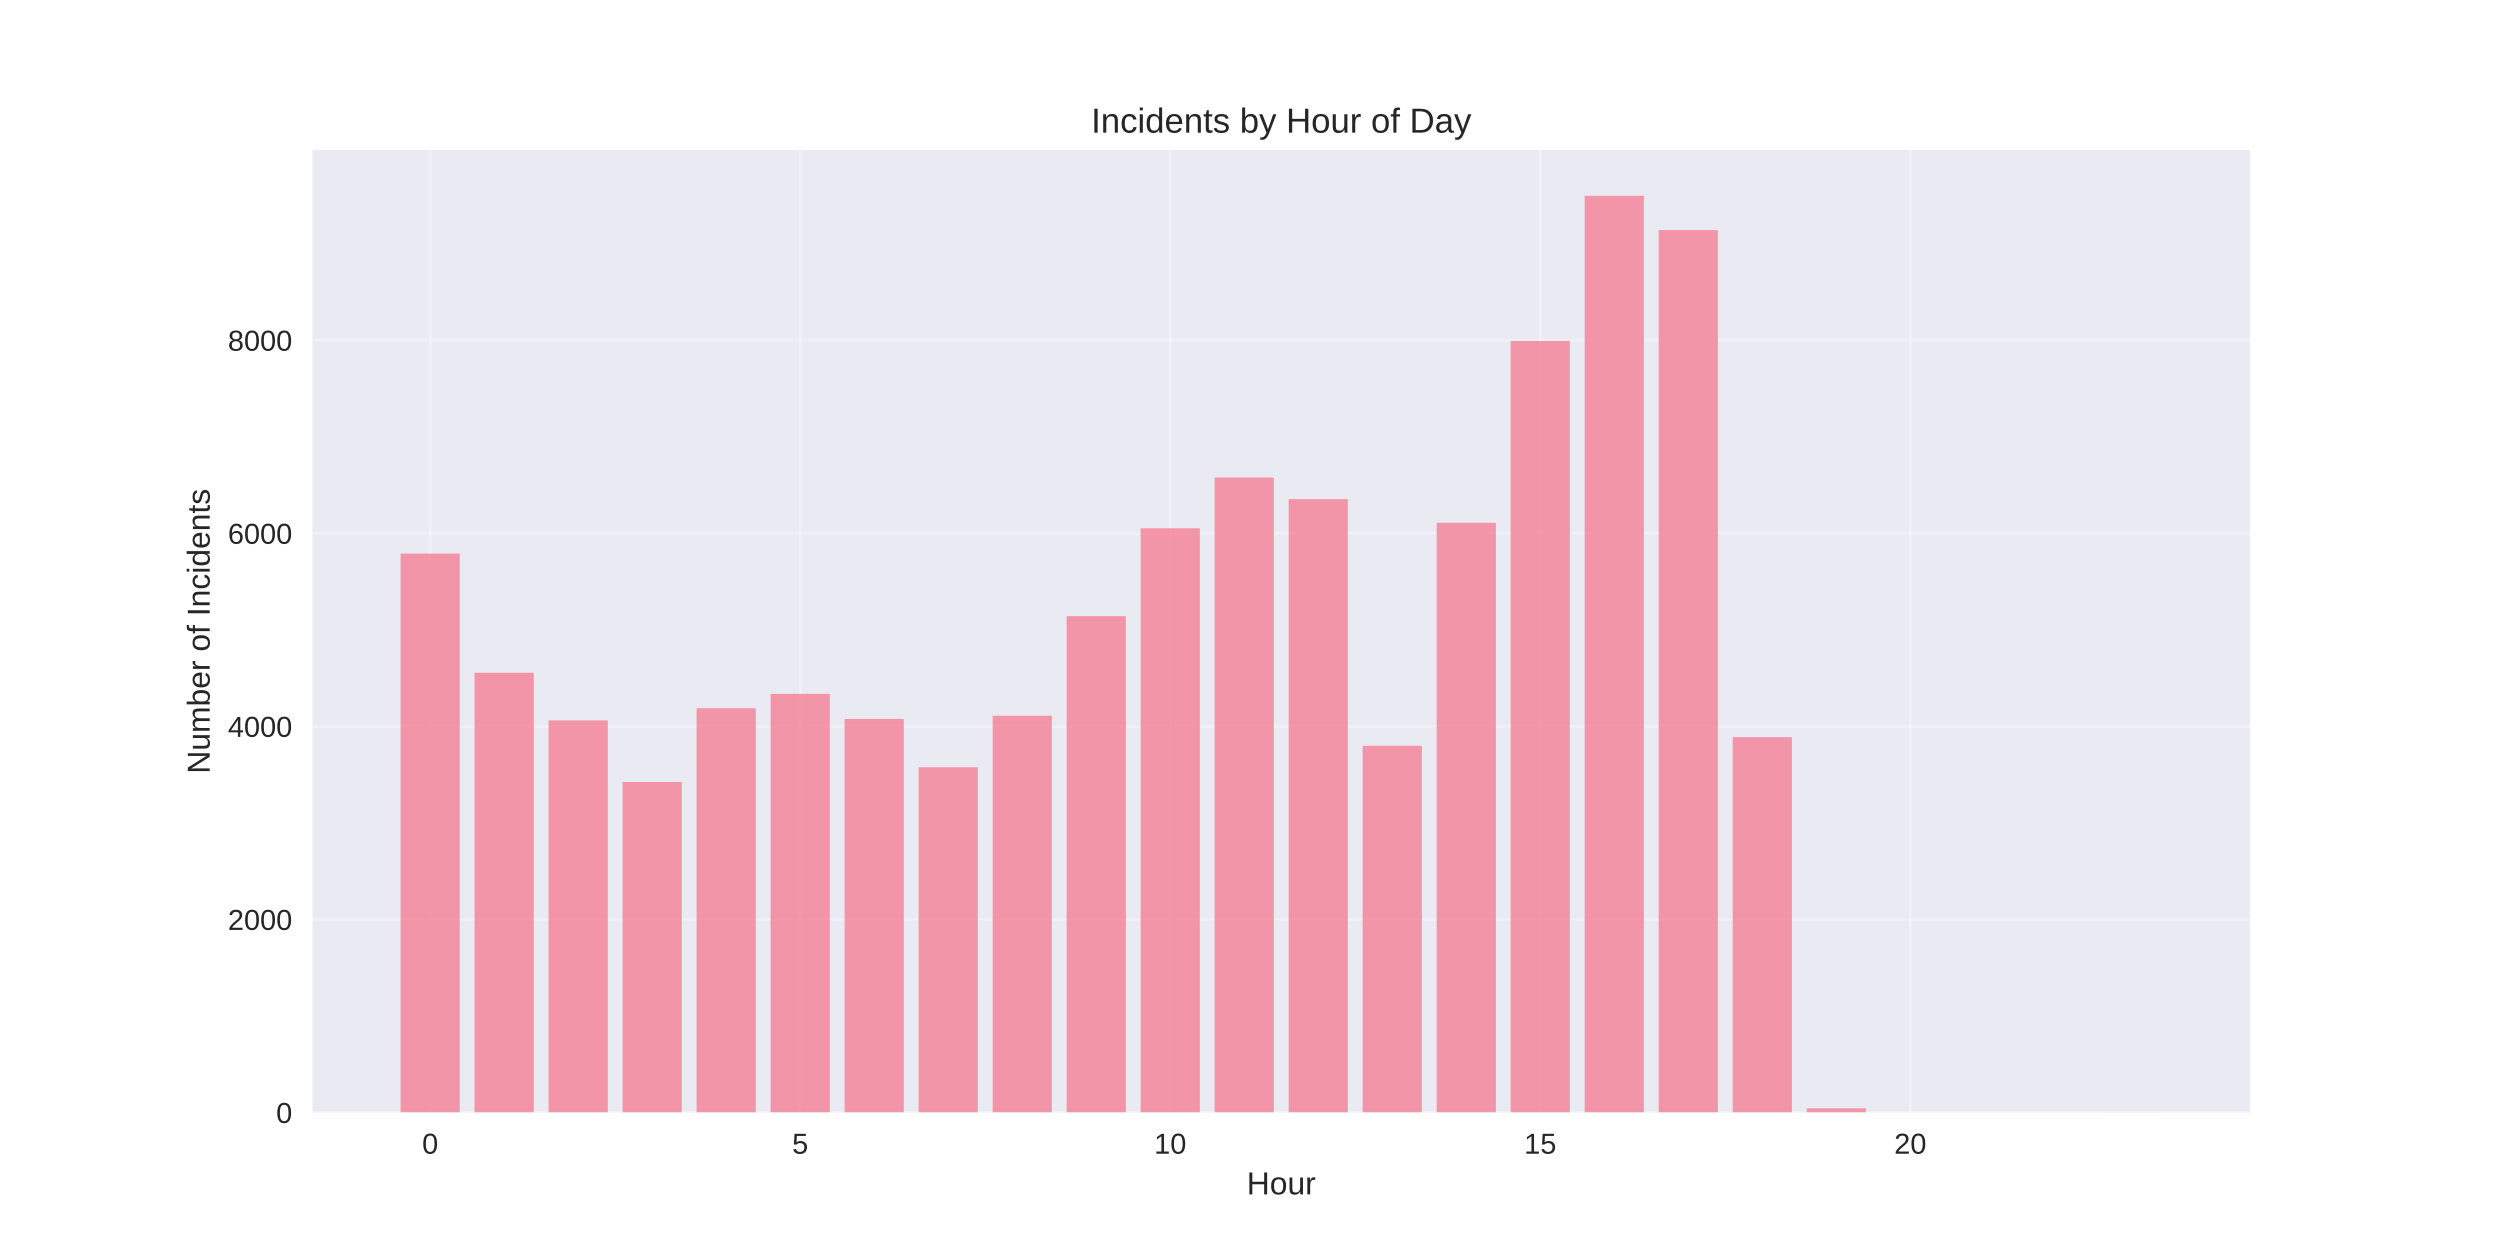
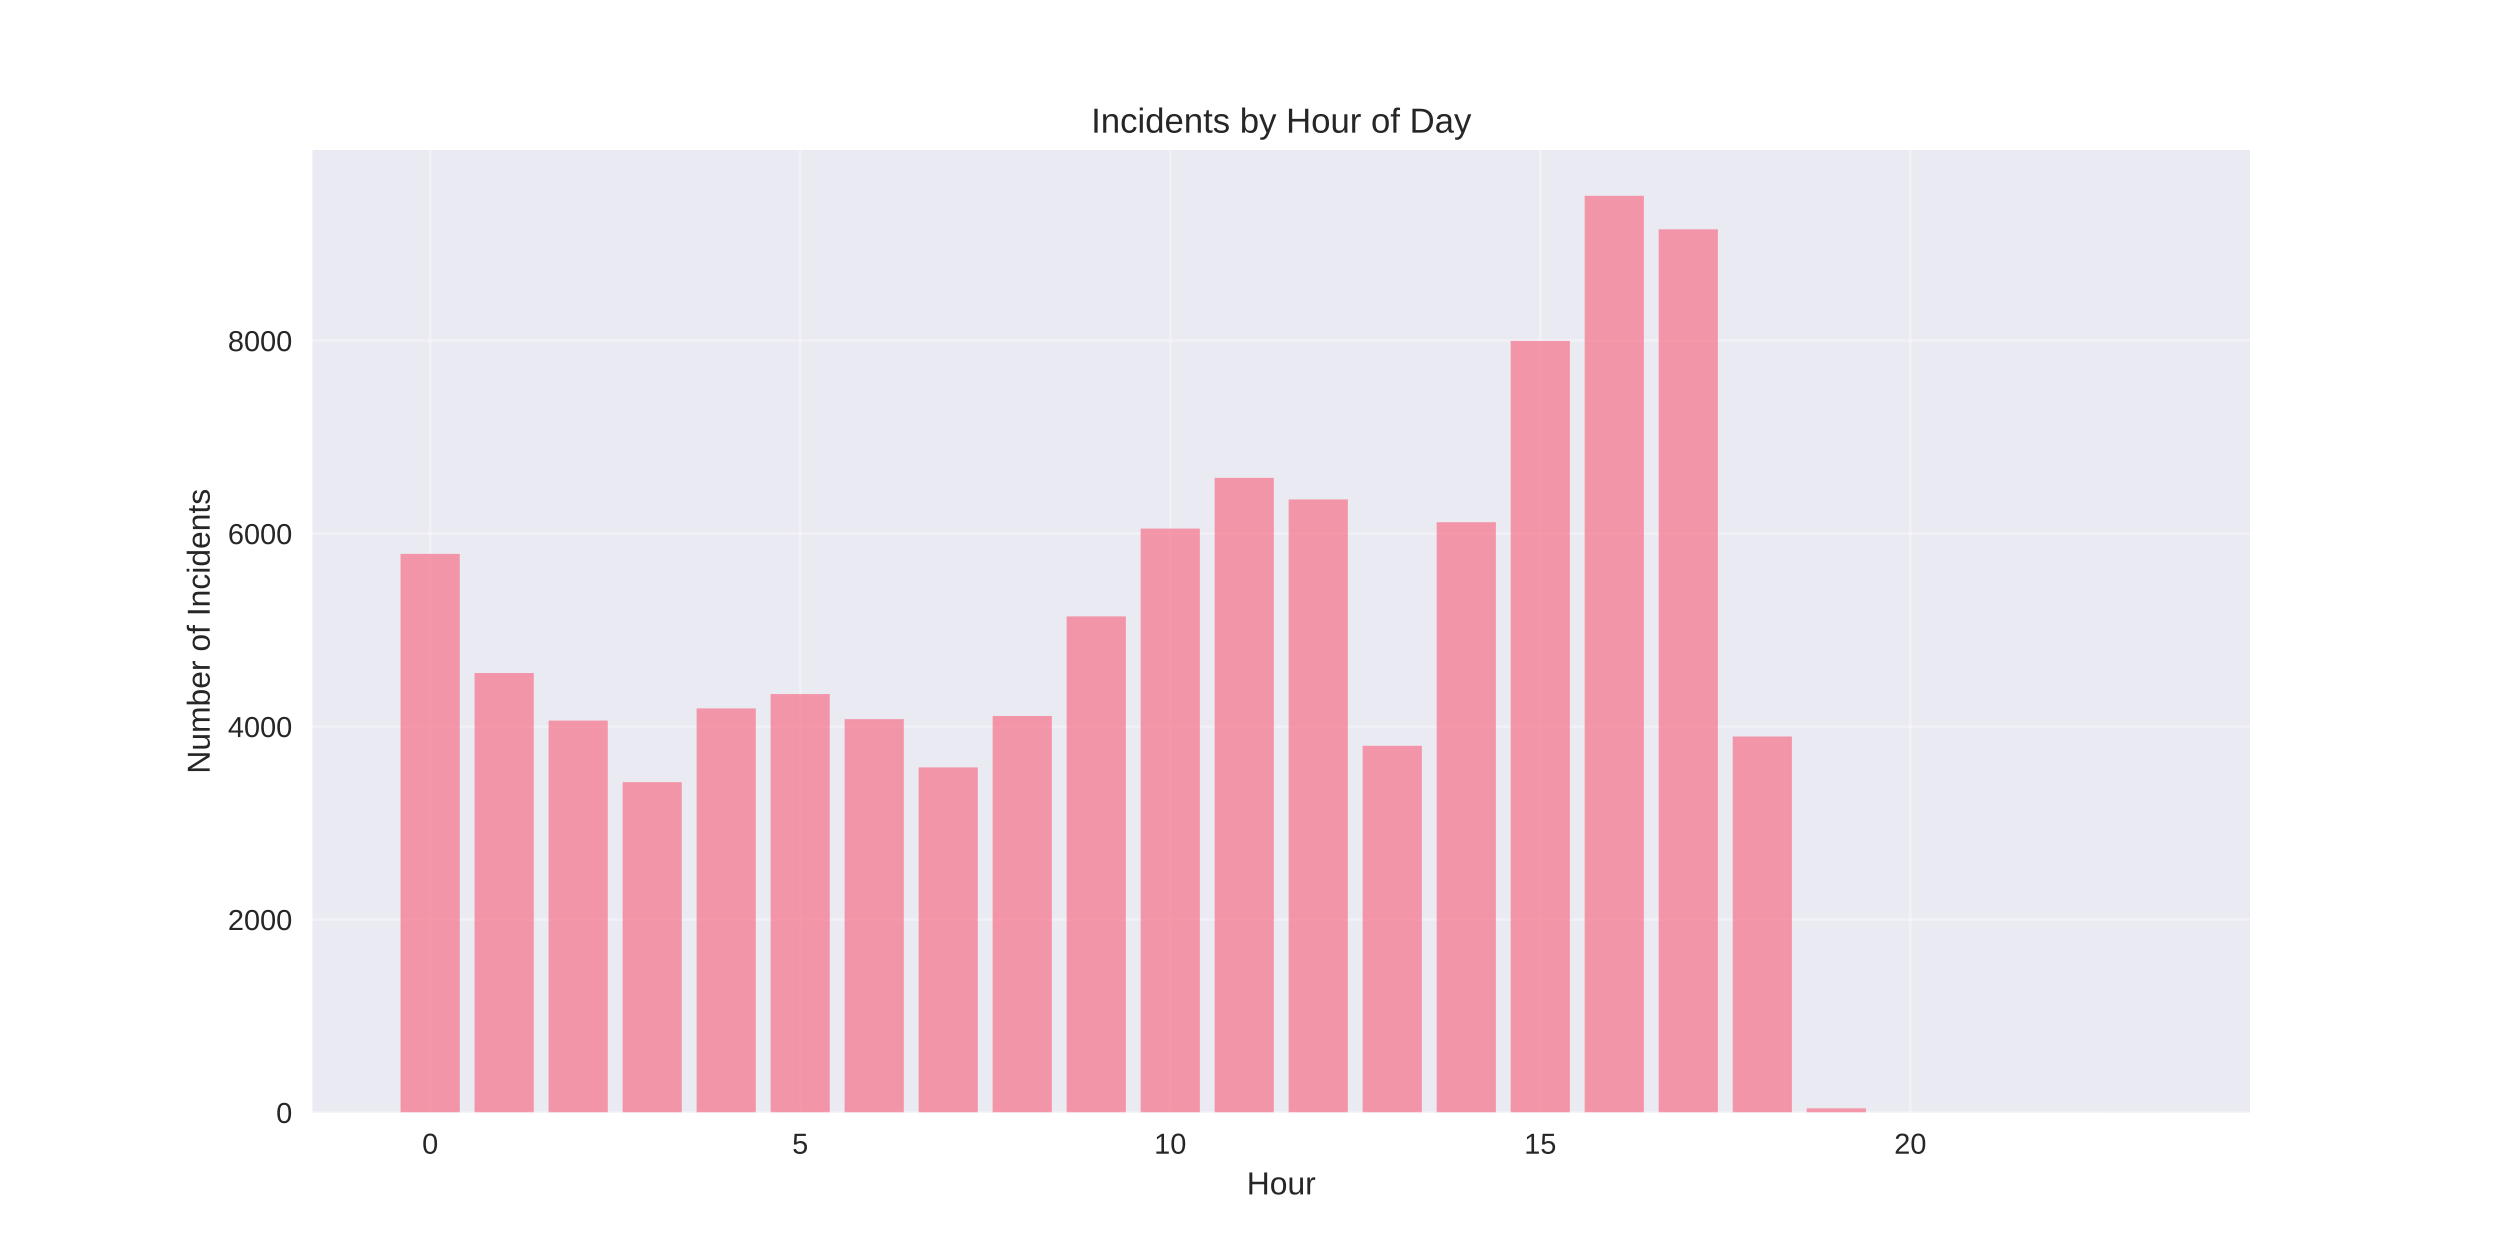
<svg xmlns="http://www.w3.org/2000/svg" width="864pt" height="432pt" viewBox="0 0 864 432" version="1.1">
  <defs>
    <style type="text/css">*{stroke-linejoin: round; stroke-linecap: butt}</style>
  </defs>
  <g id="figure_1">
    <g id="patch_1">
      <path d="M 0 432  L 864 432  L 864 0  L 0 0  z " style="fill: #ffffff" />
    </g>
    <g id="axes_1">
      <g id="patch_2">
        <path d="M 108 384.48  L 777.6 384.48  L 777.6 51.84  L 108 51.84  z " style="fill: #eaeaf2" />
      </g>
      <g id="matplotlib.axis_1">
        <g id="xtick_1">
          <g id="line2d_1">
-             <path d="M 148.667 384.48  L 148.667 51.84  " clip-path="url(#p14578c7f43)" style="fill: none; stroke: #ffffff; stroke-opacity: 0.3; stroke-linecap: round" />
+             <path d="M 148.667 384.48  L 148.667 51.84  " clip-path="url(#p88b08edf4d)" style="fill: none; stroke: #ffffff; stroke-opacity: 0.3; stroke-linecap: round" />
          </g>
          <g id="line2d_2" />
          <g id="text_1">
            <text style="fill: #262626; font: 10px 'Arial', 'Liberation Sans', 'DejaVu Sans', 'Bitstream Vera Sans', sans-serif; text-anchor: middle" x="148.667" y="398.727" transform="rotate(-0 148.6671 398.7269)">0</text>
          </g>
        </g>
        <g id="xtick_2">
          <g id="line2d_3">
-             <path d="M 276.551 384.48  L 276.551 51.84  " clip-path="url(#p14578c7f43)" style="fill: none; stroke: #ffffff; stroke-opacity: 0.3; stroke-linecap: round" />
+             <path d="M 276.551 384.48  L 276.551 51.84  " clip-path="url(#p88b08edf4d)" style="fill: none; stroke: #ffffff; stroke-opacity: 0.3; stroke-linecap: round" />
          </g>
          <g id="line2d_4" />
          <g id="text_2">
            <text style="fill: #262626; font: 10px 'Arial', 'Liberation Sans', 'DejaVu Sans', 'Bitstream Vera Sans', sans-serif; text-anchor: middle" x="276.551" y="398.727" transform="rotate(-0 276.551 398.7269)">5</text>
          </g>
        </g>
        <g id="xtick_3">
          <g id="line2d_5">
-             <path d="M 404.435 384.48  L 404.435 51.84  " clip-path="url(#p14578c7f43)" style="fill: none; stroke: #ffffff; stroke-opacity: 0.3; stroke-linecap: round" />
+             <path d="M 404.435 384.48  L 404.435 51.84  " clip-path="url(#p88b08edf4d)" style="fill: none; stroke: #ffffff; stroke-opacity: 0.3; stroke-linecap: round" />
          </g>
          <g id="line2d_6" />
          <g id="text_3">
            <text style="fill: #262626; font: 10px 'Arial', 'Liberation Sans', 'DejaVu Sans', 'Bitstream Vera Sans', sans-serif; text-anchor: middle" x="404.435" y="398.727" transform="rotate(-0 404.4348 398.7269)">10</text>
          </g>
        </g>
        <g id="xtick_4">
          <g id="line2d_7">
-             <path d="M 532.319 384.48  L 532.319 51.84  " clip-path="url(#p14578c7f43)" style="fill: none; stroke: #ffffff; stroke-opacity: 0.3; stroke-linecap: round" />
+             <path d="M 532.319 384.48  L 532.319 51.84  " clip-path="url(#p88b08edf4d)" style="fill: none; stroke: #ffffff; stroke-opacity: 0.3; stroke-linecap: round" />
          </g>
          <g id="line2d_8" />
          <g id="text_4">
            <text style="fill: #262626; font: 10px 'Arial', 'Liberation Sans', 'DejaVu Sans', 'Bitstream Vera Sans', sans-serif; text-anchor: middle" x="532.319" y="398.727" transform="rotate(-0 532.3187 398.7269)">15</text>
          </g>
        </g>
        <g id="xtick_5">
          <g id="line2d_9">
-             <path d="M 660.203 384.48  L 660.203 51.84  " clip-path="url(#p14578c7f43)" style="fill: none; stroke: #ffffff; stroke-opacity: 0.3; stroke-linecap: round" />
+             <path d="M 660.203 384.48  L 660.203 51.84  " clip-path="url(#p88b08edf4d)" style="fill: none; stroke: #ffffff; stroke-opacity: 0.3; stroke-linecap: round" />
          </g>
          <g id="line2d_10" />
          <g id="text_5">
            <text style="fill: #262626; font: 10px 'Arial', 'Liberation Sans', 'DejaVu Sans', 'Bitstream Vera Sans', sans-serif; text-anchor: middle" x="660.203" y="398.727" transform="rotate(-0 660.2026 398.7269)">20</text>
          </g>
        </g>
        <g id="text_6">
          <text style="fill: #262626; font: 11px 'Arial', 'Liberation Sans', 'DejaVu Sans', 'Bitstream Vera Sans', sans-serif; text-anchor: middle" x="442.8" y="412.773" transform="rotate(-0 442.8 412.7734)">Hour</text>
        </g>
      </g>
      <g id="matplotlib.axis_2">
        <g id="ytick_1">
          <g id="line2d_11">
-             <path d="M 108 384.48  L 777.6 384.48  " clip-path="url(#p14578c7f43)" style="fill: none; stroke: #ffffff; stroke-opacity: 0.3; stroke-linecap: round" />
+             <path d="M 108 384.48  L 777.6 384.48  " clip-path="url(#p88b08edf4d)" style="fill: none; stroke: #ffffff; stroke-opacity: 0.3; stroke-linecap: round" />
          </g>
          <g id="line2d_12" />
          <g id="text_7">
            <text style="fill: #262626; font: 10px 'Arial', 'Liberation Sans', 'DejaVu Sans', 'Bitstream Vera Sans', sans-serif; text-anchor: end" x="101" y="388.103" transform="rotate(-0 101 388.1034)">0</text>
          </g>
        </g>
        <g id="ytick_2">
          <g id="line2d_13">
-             <path d="M 108 317.757  L 777.6 317.757  " clip-path="url(#p14578c7f43)" style="fill: none; stroke: #ffffff; stroke-opacity: 0.3; stroke-linecap: round" />
+             <path d="M 108 317.792  L 777.6 317.792  " clip-path="url(#p88b08edf4d)" style="fill: none; stroke: #ffffff; stroke-opacity: 0.3; stroke-linecap: round" />
          </g>
          <g id="line2d_14" />
          <g id="text_8">
-             <text style="fill: #262626; font: 10px 'Arial', 'Liberation Sans', 'DejaVu Sans', 'Bitstream Vera Sans', sans-serif; text-anchor: end" x="101" y="321.381" transform="rotate(-0 101 321.3806)">2000</text>
+             <text style="fill: #262626; font: 10px 'Arial', 'Liberation Sans', 'DejaVu Sans', 'Bitstream Vera Sans', sans-serif; text-anchor: end" x="101" y="321.416" transform="rotate(-0 101 321.4157)">2000</text>
          </g>
        </g>
        <g id="ytick_3">
          <g id="line2d_15">
-             <path d="M 108 251.034  L 777.6 251.034  " clip-path="url(#p14578c7f43)" style="fill: none; stroke: #ffffff; stroke-opacity: 0.3; stroke-linecap: round" />
+             <path d="M 108 251.105  L 777.6 251.105  " clip-path="url(#p88b08edf4d)" style="fill: none; stroke: #ffffff; stroke-opacity: 0.3; stroke-linecap: round" />
          </g>
          <g id="line2d_16" />
          <g id="text_9">
-             <text style="fill: #262626; font: 10px 'Arial', 'Liberation Sans', 'DejaVu Sans', 'Bitstream Vera Sans', sans-serif; text-anchor: end" x="101" y="254.658" transform="rotate(-0 101 254.6578)">4000</text>
+             <text style="fill: #262626; font: 10px 'Arial', 'Liberation Sans', 'DejaVu Sans', 'Bitstream Vera Sans', sans-serif; text-anchor: end" x="101" y="254.728" transform="rotate(-0 101 254.728)">4000</text>
          </g>
        </g>
        <g id="ytick_4">
          <g id="line2d_17">
-             <path d="M 108 184.312  L 777.6 184.312  " clip-path="url(#p14578c7f43)" style="fill: none; stroke: #ffffff; stroke-opacity: 0.3; stroke-linecap: round" />
+             <path d="M 108 184.417  L 777.6 184.417  " clip-path="url(#p88b08edf4d)" style="fill: none; stroke: #ffffff; stroke-opacity: 0.3; stroke-linecap: round" />
          </g>
          <g id="line2d_18" />
          <g id="text_10">
-             <text style="fill: #262626; font: 10px 'Arial', 'Liberation Sans', 'DejaVu Sans', 'Bitstream Vera Sans', sans-serif; text-anchor: end" x="101" y="187.935" transform="rotate(-0 101 187.9349)">6000</text>
+             <text style="fill: #262626; font: 10px 'Arial', 'Liberation Sans', 'DejaVu Sans', 'Bitstream Vera Sans', sans-serif; text-anchor: end" x="101" y="188.04" transform="rotate(-0 101 188.0403)">6000</text>
          </g>
        </g>
        <g id="ytick_5">
          <g id="line2d_19">
-             <path d="M 108 117.589  L 777.6 117.589  " clip-path="url(#p14578c7f43)" style="fill: none; stroke: #ffffff; stroke-opacity: 0.3; stroke-linecap: round" />
+             <path d="M 108 117.729  L 777.6 117.729  " clip-path="url(#p88b08edf4d)" style="fill: none; stroke: #ffffff; stroke-opacity: 0.3; stroke-linecap: round" />
          </g>
          <g id="line2d_20" />
          <g id="text_11">
-             <text style="fill: #262626; font: 10px 'Arial', 'Liberation Sans', 'DejaVu Sans', 'Bitstream Vera Sans', sans-serif; text-anchor: end" x="101" y="121.212" transform="rotate(-0 101 121.2121)">8000</text>
+             <text style="fill: #262626; font: 10px 'Arial', 'Liberation Sans', 'DejaVu Sans', 'Bitstream Vera Sans', sans-serif; text-anchor: end" x="101" y="121.353" transform="rotate(-0 101 121.3526)">8000</text>
          </g>
        </g>
        <g id="text_12">
          <text style="fill: #262626; font: 11px 'Arial', 'Liberation Sans', 'DejaVu Sans', 'Bitstream Vera Sans', sans-serif; text-anchor: middle" x="72.474" y="218.16" transform="rotate(-90 72.47375 218.16)">Number of Incidents</text>
        </g>
      </g>
      <g id="patch_3">
-         <path d="M 138.436 384.48  L 158.898 384.48  L 158.898 191.317  L 138.436 191.317  z " clip-path="url(#p14578c7f43)" style="fill: #f77189; opacity: 0.7" />
+         <path d="M 138.436 384.48  L 158.898 384.48  L 158.898 191.419  L 138.436 191.419  z " clip-path="url(#p88b08edf4d)" style="fill: #f77189; opacity: 0.7" />
      </g>
      <g id="patch_4">
-         <path d="M 164.013 384.48  L 184.475 384.48  L 184.475 232.519  L 164.013 232.519  z " clip-path="url(#p14578c7f43)" style="fill: #f77189; opacity: 0.7" />
+         <path d="M 164.013 384.48  L 184.475 384.48  L 184.475 232.599  L 164.013 232.599  z " clip-path="url(#p88b08edf4d)" style="fill: #f77189; opacity: 0.7" />
      </g>
      <g id="patch_5">
-         <path d="M 189.59 384.48  L 210.051 384.48  L 210.051 248.966  L 189.59 248.966  z " clip-path="url(#p14578c7f43)" style="fill: #f77189; opacity: 0.7" />
+         <path d="M 189.59 384.48  L 210.051 384.48  L 210.051 249.037  L 189.59 249.037  z " clip-path="url(#p88b08edf4d)" style="fill: #f77189; opacity: 0.7" />
      </g>
      <g id="patch_6">
-         <path d="M 215.167 384.48  L 235.628 384.48  L 235.628 270.251  L 215.167 270.251  z " clip-path="url(#p14578c7f43)" style="fill: #f77189; opacity: 0.7" />
+         <path d="M 215.167 384.48  L 235.628 384.48  L 235.628 270.311  L 215.167 270.311  z " clip-path="url(#p88b08edf4d)" style="fill: #f77189; opacity: 0.7" />
      </g>
      <g id="patch_7">
-         <path d="M 240.743 384.48  L 261.205 384.48  L 261.205 244.762  L 240.743 244.762  z " clip-path="url(#p14578c7f43)" style="fill: #f77189; opacity: 0.7" />
+         <path d="M 240.743 384.48  L 261.205 384.48  L 261.205 244.836  L 240.743 244.836  z " clip-path="url(#p88b08edf4d)" style="fill: #f77189; opacity: 0.7" />
      </g>
      <g id="patch_8">
-         <path d="M 266.32 384.48  L 286.782 384.48  L 286.782 239.792  L 266.32 239.792  z " clip-path="url(#p14578c7f43)" style="fill: #f77189; opacity: 0.7" />
+         <path d="M 266.32 384.48  L 286.782 384.48  L 286.782 239.868  L 266.32 239.868  z " clip-path="url(#p88b08edf4d)" style="fill: #f77189; opacity: 0.7" />
      </g>
      <g id="patch_9">
-         <path d="M 291.897 384.48  L 312.358 384.48  L 312.358 248.466  L 291.897 248.466  z " clip-path="url(#p14578c7f43)" style="fill: #f77189; opacity: 0.7" />
+         <path d="M 291.897 384.48  L 312.358 384.48  L 312.358 248.537  L 291.897 248.537  z " clip-path="url(#p88b08edf4d)" style="fill: #f77189; opacity: 0.7" />
      </g>
      <g id="patch_10">
-         <path d="M 317.474 384.48  L 337.935 384.48  L 337.935 265.146  L 317.474 265.146  z " clip-path="url(#p14578c7f43)" style="fill: #f77189; opacity: 0.7" />
+         <path d="M 317.474 384.48  L 337.935 384.48  L 337.935 265.209  L 317.474 265.209  z " clip-path="url(#p88b08edf4d)" style="fill: #f77189; opacity: 0.7" />
      </g>
      <g id="patch_11">
-         <path d="M 343.051 384.48  L 363.512 384.48  L 363.512 247.365  L 343.051 247.365  z " clip-path="url(#p14578c7f43)" style="fill: #f77189; opacity: 0.7" />
+         <path d="M 343.051 384.48  L 363.512 384.48  L 363.512 247.437  L 343.051 247.437  z " clip-path="url(#p88b08edf4d)" style="fill: #f77189; opacity: 0.7" />
      </g>
      <g id="patch_12">
-         <path d="M 368.627 384.48  L 389.089 384.48  L 389.089 212.936  L 368.627 212.936  z " clip-path="url(#p14578c7f43)" style="fill: #f77189; opacity: 0.7" />
+         <path d="M 368.627 384.48  L 389.089 384.48  L 389.089 213.026  L 368.627 213.026  z " clip-path="url(#p88b08edf4d)" style="fill: #f77189; opacity: 0.7" />
      </g>
      <g id="patch_13">
-         <path d="M 394.204 384.48  L 414.666 384.48  L 414.666 182.577  L 394.204 182.577  z " clip-path="url(#p14578c7f43)" style="fill: #f77189; opacity: 0.7" />
+         <path d="M 394.204 384.48  L 414.666 384.48  L 414.666 182.683  L 394.204 182.683  z " clip-path="url(#p88b08edf4d)" style="fill: #f77189; opacity: 0.7" />
      </g>
      <g id="patch_14">
-         <path d="M 419.781 384.48  L 440.242 384.48  L 440.242 165.029  L 419.781 165.029  z " clip-path="url(#p14578c7f43)" style="fill: #f77189; opacity: 0.7" />
+         <path d="M 419.781 384.48  L 440.242 384.48  L 440.242 165.144  L 419.781 165.144  z " clip-path="url(#p88b08edf4d)" style="fill: #f77189; opacity: 0.7" />
      </g>
      <g id="patch_15">
-         <path d="M 445.358 384.48  L 465.819 384.48  L 465.819 172.502  L 445.358 172.502  z " clip-path="url(#p14578c7f43)" style="fill: #f77189; opacity: 0.7" />
+         <path d="M 445.358 384.48  L 465.819 384.48  L 465.819 172.613  L 445.358 172.613  z " clip-path="url(#p88b08edf4d)" style="fill: #f77189; opacity: 0.7" />
      </g>
      <g id="patch_16">
-         <path d="M 470.934 384.48  L 491.396 384.48  L 491.396 257.74  L 470.934 257.74  z " clip-path="url(#p14578c7f43)" style="fill: #f77189; opacity: 0.7" />
+         <path d="M 470.934 384.48  L 491.396 384.48  L 491.396 257.74  L 470.934 257.74  z " clip-path="url(#p88b08edf4d)" style="fill: #f77189; opacity: 0.7" />
      </g>
      <g id="patch_17">
-         <path d="M 496.511 384.48  L 516.973 384.48  L 516.973 180.675  L 496.511 180.675  z " clip-path="url(#p14578c7f43)" style="fill: #f77189; opacity: 0.7" />
+         <path d="M 496.511 384.48  L 516.973 384.48  L 516.973 180.482  L 496.511 180.482  z " clip-path="url(#p88b08edf4d)" style="fill: #f77189; opacity: 0.7" />
      </g>
      <g id="patch_18">
-         <path d="M 522.088 384.48  L 542.549 384.48  L 542.549 117.822  L 522.088 117.822  z " clip-path="url(#p14578c7f43)" style="fill: #f77189; opacity: 0.7" />
+         <path d="M 522.088 384.48  L 542.549 384.48  L 542.549 117.829  L 522.088 117.829  z " clip-path="url(#p88b08edf4d)" style="fill: #f77189; opacity: 0.7" />
      </g>
      <g id="patch_19">
-         <path d="M 547.665 384.48  L 568.126 384.48  L 568.126 67.68  L 547.665 67.68  z " clip-path="url(#p14578c7f43)" style="fill: #f77189; opacity: 0.7" />
+         <path d="M 547.665 384.48  L 568.126 384.48  L 568.126 67.68  L 547.665 67.68  z " clip-path="url(#p88b08edf4d)" style="fill: #f77189; opacity: 0.7" />
      </g>
      <g id="patch_20">
-         <path d="M 573.242 384.48  L 593.703 384.48  L 593.703 79.523  L 573.242 79.523  z " clip-path="url(#p14578c7f43)" style="fill: #f77189; opacity: 0.7" />
+         <path d="M 573.242 384.48  L 593.703 384.48  L 593.703 79.25  L 573.242 79.25  z " clip-path="url(#p88b08edf4d)" style="fill: #f77189; opacity: 0.7" />
      </g>
      <g id="patch_21">
-         <path d="M 598.818 384.48  L 619.28 384.48  L 619.28 254.771  L 598.818 254.771  z " clip-path="url(#p14578c7f43)" style="fill: #f77189; opacity: 0.7" />
+         <path d="M 598.818 384.48  L 619.28 384.48  L 619.28 254.539  L 598.818 254.539  z " clip-path="url(#p88b08edf4d)" style="fill: #f77189; opacity: 0.7" />
      </g>
      <g id="patch_22">
-         <path d="M 624.395 384.48  L 644.857 384.48  L 644.857 383.045  L 624.395 383.045  z " clip-path="url(#p14578c7f43)" style="fill: #f77189; opacity: 0.7" />
+         <path d="M 624.395 384.48  L 644.857 384.48  L 644.857 383.046  L 624.395 383.046  z " clip-path="url(#p88b08edf4d)" style="fill: #f77189; opacity: 0.7" />
      </g>
      <g id="patch_23">
-         <path d="M 726.702 384.48  L 747.164 384.48  L 747.164 384.447  L 726.702 384.447  z " clip-path="url(#p14578c7f43)" style="fill: #f77189; opacity: 0.7" />
+         <path d="M 726.702 384.48  L 747.164 384.48  L 747.164 384.447  L 726.702 384.447  z " clip-path="url(#p88b08edf4d)" style="fill: #f77189; opacity: 0.7" />
      </g>
      <g id="patch_24">
        <path d="M 108 384.48  L 108 51.84  " style="fill: none" />
      </g>
      <g id="patch_25">
        <path d="M 777.6 384.48  L 777.6 51.84  " style="fill: none" />
      </g>
      <g id="patch_26">
        <path d="M 108 384.48  L 777.6 384.48  " style="fill: none" />
      </g>
      <g id="patch_27">
        <path d="M 108 51.84  L 777.6 51.84  " style="fill: none" />
      </g>
      <g id="text_13">
        <text style="fill: #262626; font: 12px 'Arial', 'Liberation Sans', 'DejaVu Sans', 'Bitstream Vera Sans', sans-serif; text-anchor: middle" x="442.8" y="45.84" transform="rotate(-0 442.8 45.84)">Incidents by Hour of Day</text>
      </g>
    </g>
  </g>
  <defs>
-     <clipPath id="p14578c7f43">
+     <clipPath id="p88b08edf4d">
      <rect x="108" y="51.84" width="669.6" height="332.64" />
    </clipPath>
  </defs>
</svg>
